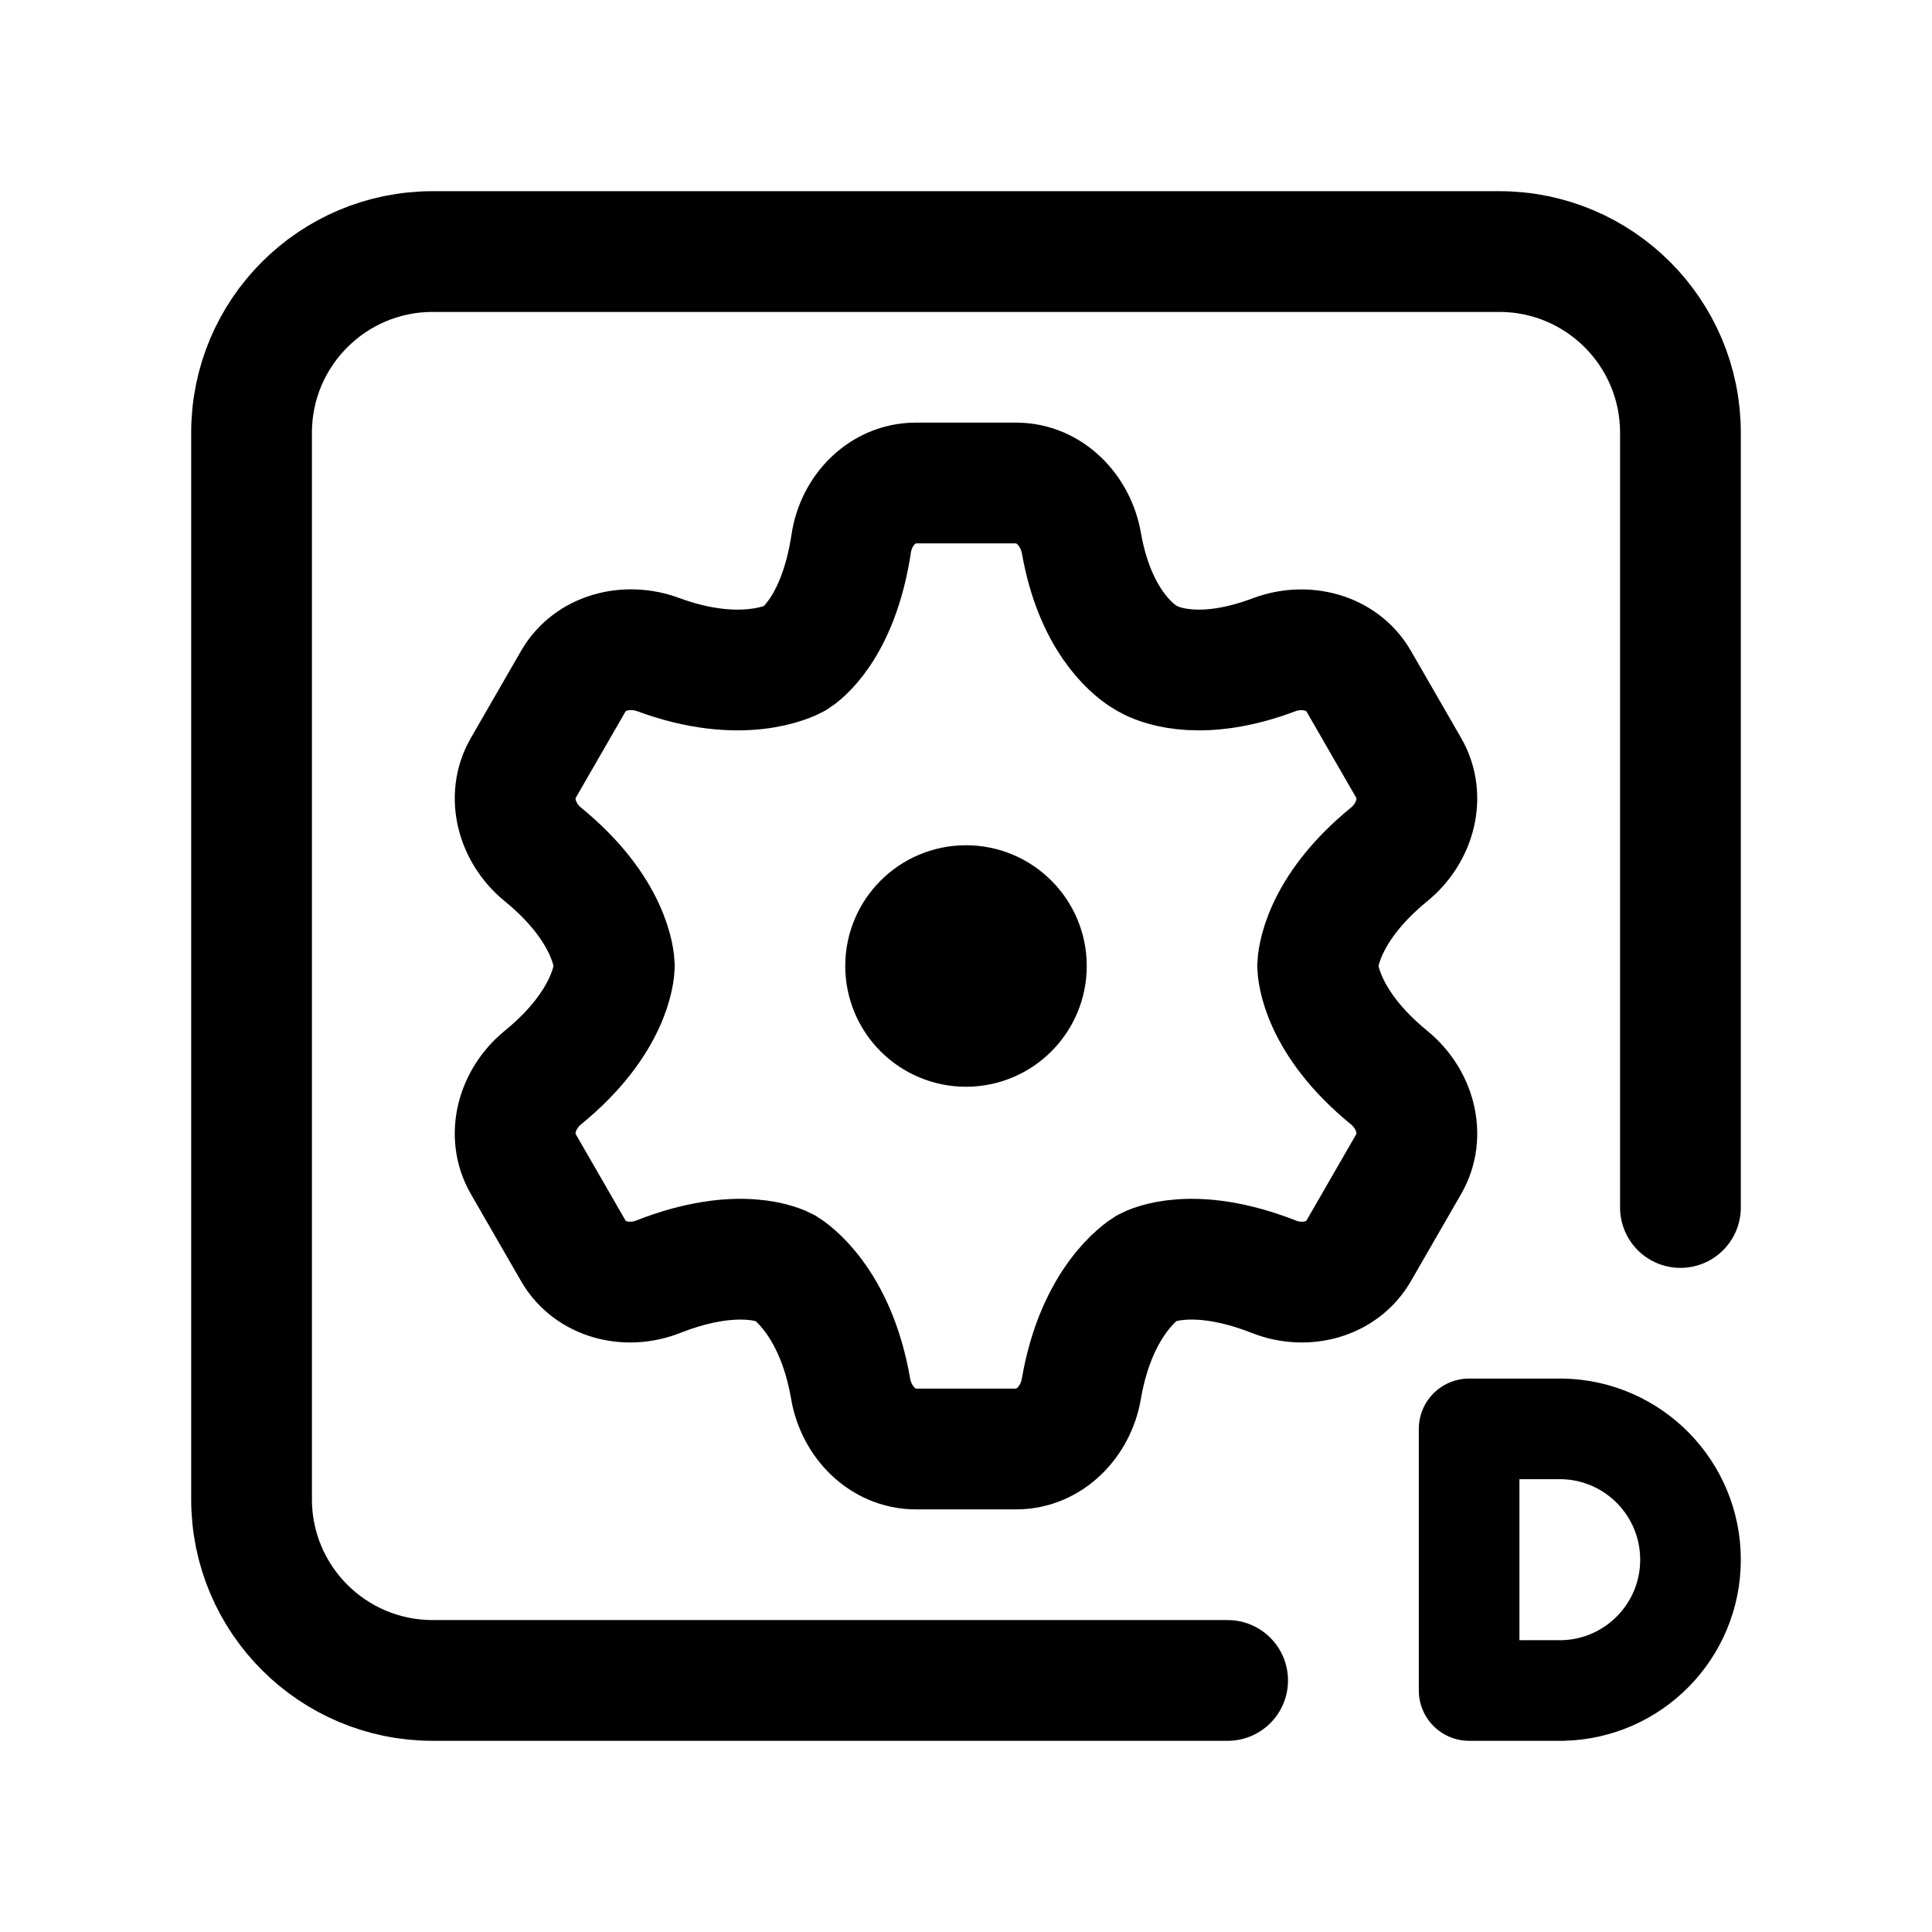
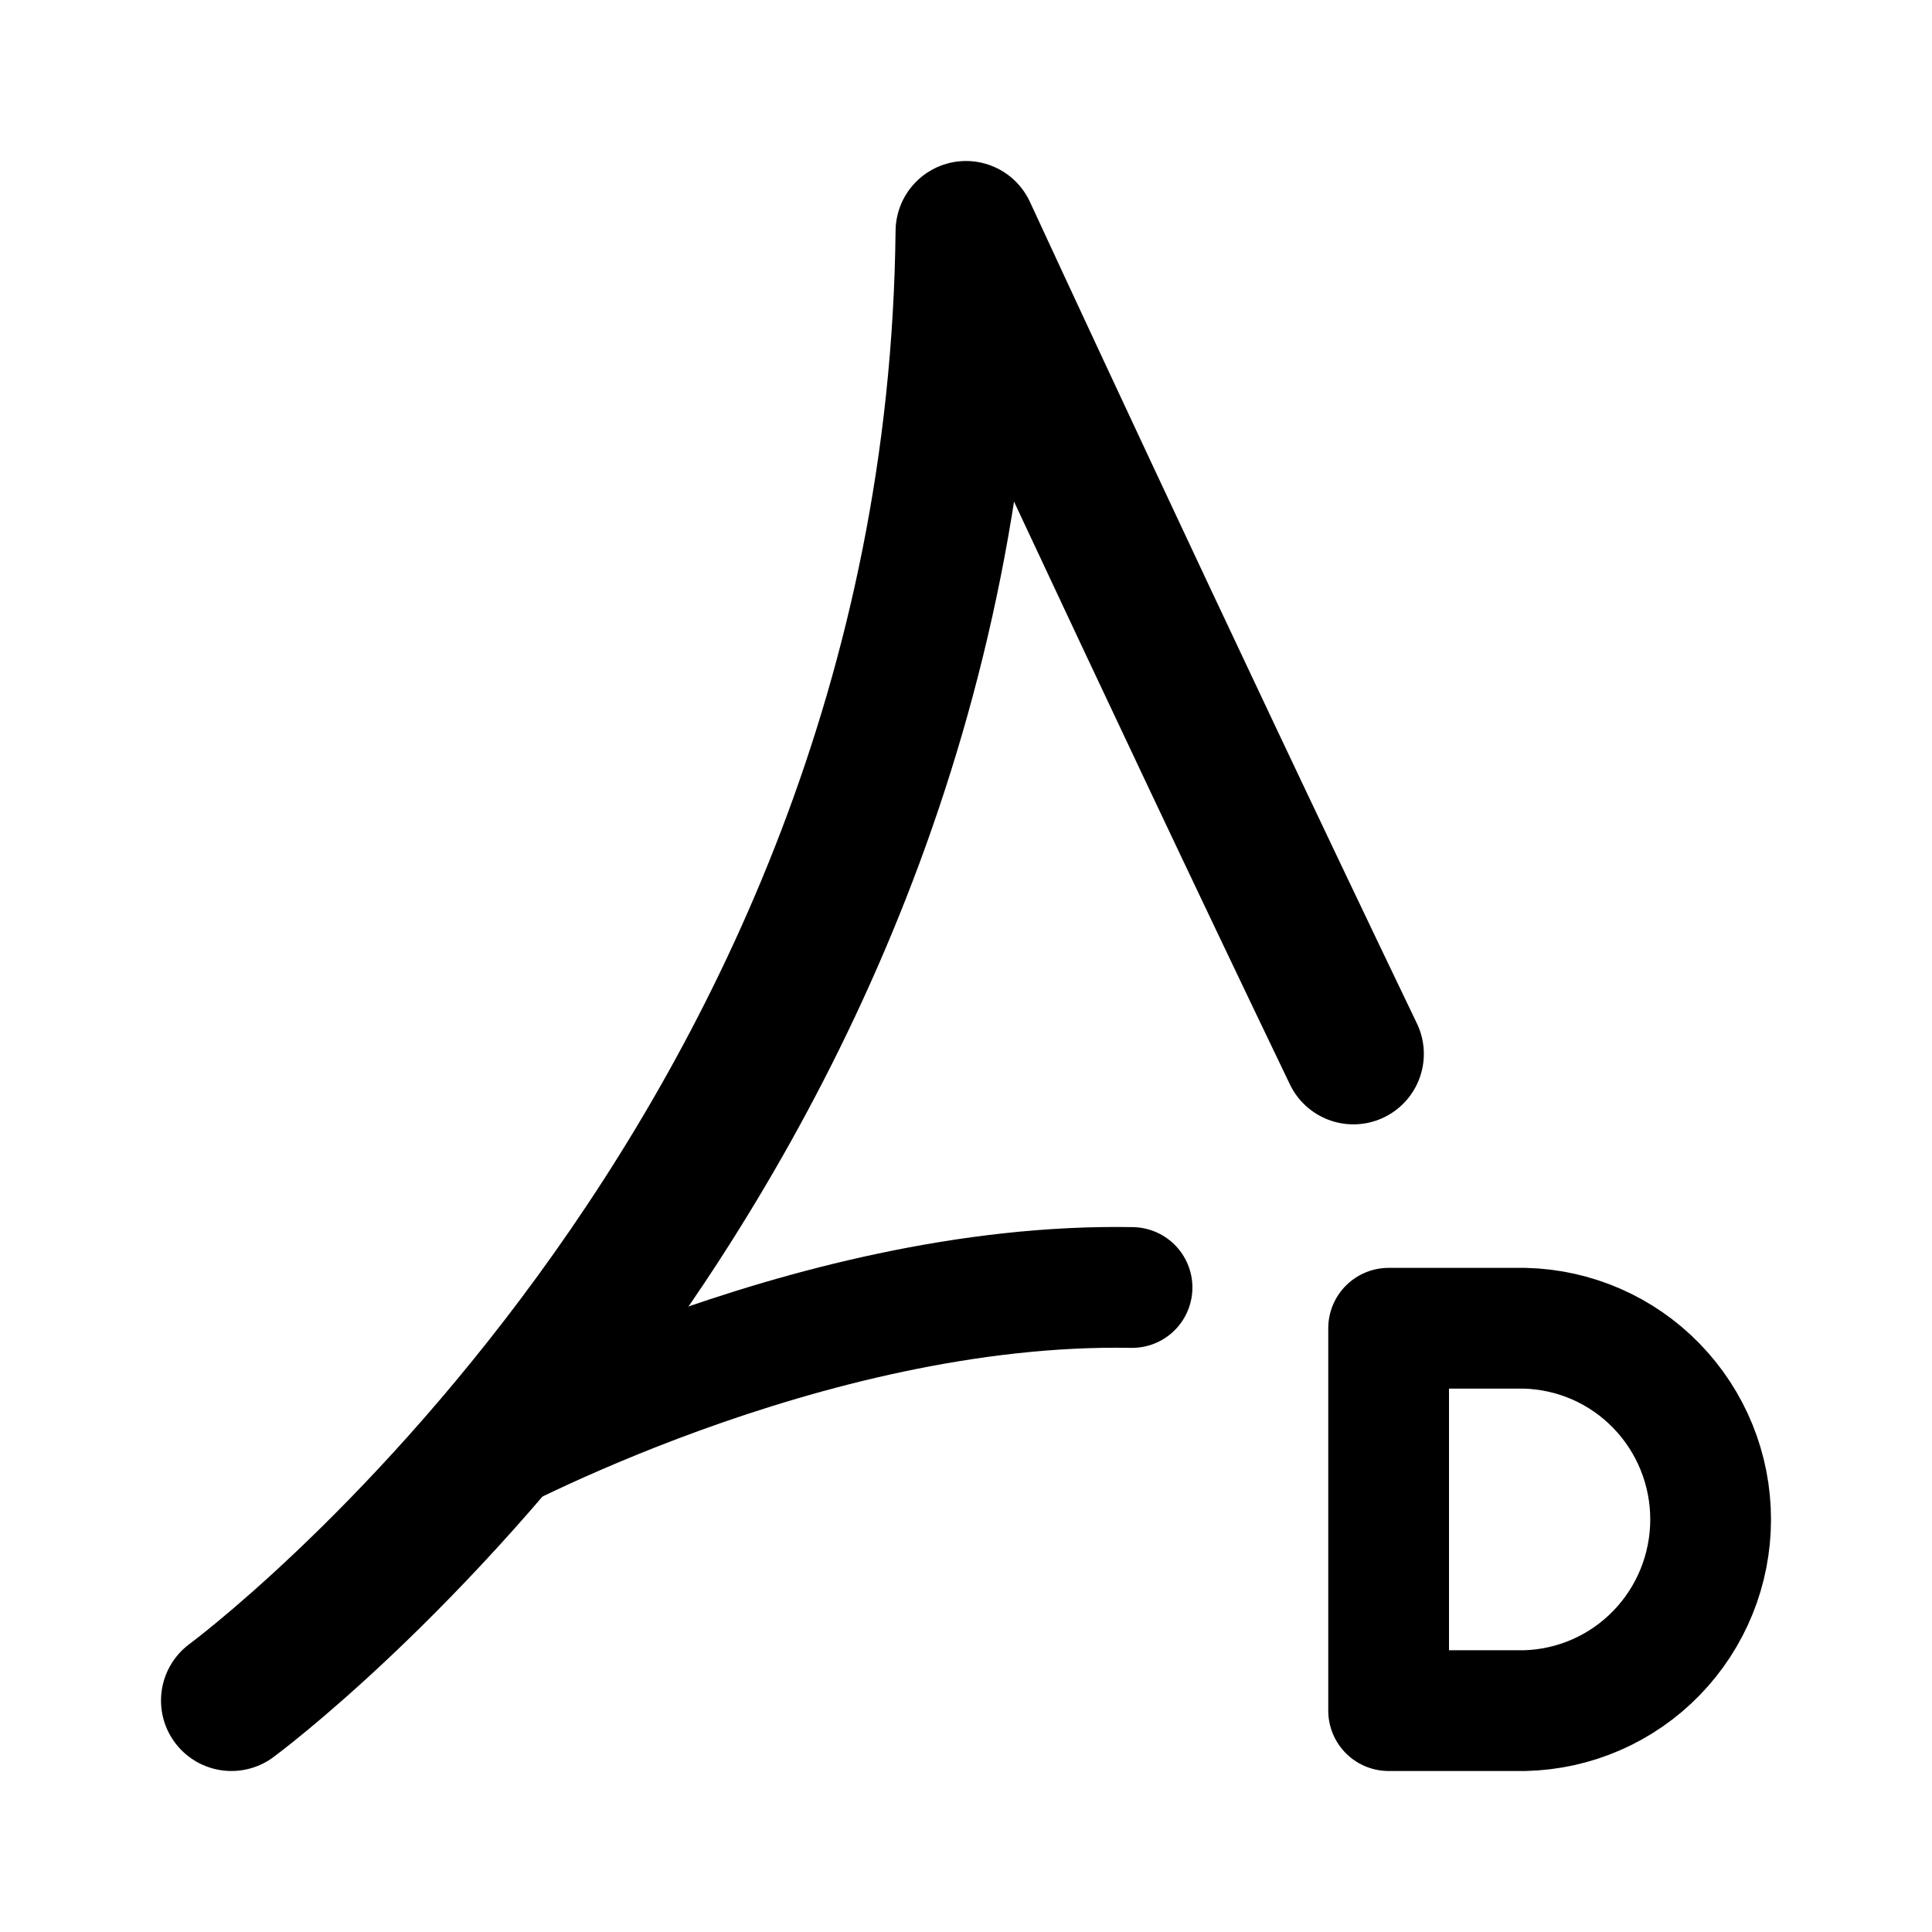
- <svg xmlns="http://www.w3.org/2000/svg" width="192" height="192" fill="none" viewBox="0 0 192 192">
-   <circle cx="96" cy="96" r="6" stroke="#000" stroke-linecap="round" stroke-linejoin="round" stroke-width="12" />
-   <path stroke="#000" stroke-linecap="round" stroke-linejoin="round" stroke-width="12" d="M122 167H43c-9.941 0-18-8.059-18-18V43c0-9.941 8.059-18 18-18h106c9.941 0 18 8.059 18 18v77" />
-   <path stroke="#000" stroke-linecap="round" stroke-linejoin="round" stroke-width="12" d="M100.984 48h-9.968c-3.314 0-5.924 2.707-6.418 5.984-1.295 8.597-5.177 11.183-5.545 11.41l-.057.034c-.414.227-5.247 2.703-13.59-.376-3.112-1.149-6.766-.247-8.423 2.626l-4.99 8.657c-1.654 2.868-.613 6.477 1.952 8.57 6.786 5.537 7.092 10.564 7.106 11.056v.078c-.014.492-.32 5.519-7.106 11.056-2.565 2.093-3.606 5.702-1.952 8.57l4.99 8.657c1.657 2.873 5.31 3.781 8.398 2.568 8.112-3.187 12.279-1.089 12.622-.903l.047.027c.368.224 4.972 3.179 6.487 12.01.56 3.266 3.165 5.976 6.48 5.976h9.967c3.314 0 5.919-2.71 6.479-5.976 1.515-8.831 6.119-11.786 6.487-12.01l.047-.027c.343-.186 4.511-2.284 12.622.903 3.087 1.213 6.741.305 8.398-2.568l4.99-8.657c1.654-2.868.613-6.477-1.952-8.57-6.785-5.537-7.092-10.563-7.106-11.055v-.08c.014-.492.321-5.518 7.106-11.055 2.565-2.093 3.606-5.702 1.952-8.57l-4.99-8.657c-1.657-2.873-5.31-3.772-8.414-2.604-6.992 2.632-11.049 1.147-12.25.55a7 7 0 0 1-.753-.433c-1.177-.767-4.809-3.69-6.13-11.215-.572-3.264-3.172-5.976-6.486-5.976" />
-   <path stroke="#000" stroke-linejoin="round" stroke-width="10" d="M146 142h9.288A13.006 13.006 0 0 1 168 155a13 13 0 0 1-12.712 13H146z" />
+ <svg xmlns="http://www.w3.org/2000/svg" width="192" height="192" viewBox="0 0 192 192" fill="none">
+   <path d="M138 132h13.51a18.874 18.874 0 0 1 13.099 5.715A19.046 19.046 0 0 1 170 151c0 4.966-1.935 9.735-5.391 13.285A18.874 18.874 0 0 1 151.51 170H138v-38Z" stroke="#000" stroke-width="12" stroke-linejoin="round" />
+   <path d="M96 23s19.165 41.492 38.5 81.737M96 23c-1 93-73 146-73 146" stroke="#000" stroke-width="14" stroke-linecap="round" stroke-linejoin="round" />
+   <path d="M47 145.5s33.001-18.151 65.5-17.55" stroke="#000" stroke-width="12" stroke-linecap="round" stroke-linejoin="round" />
</svg>
